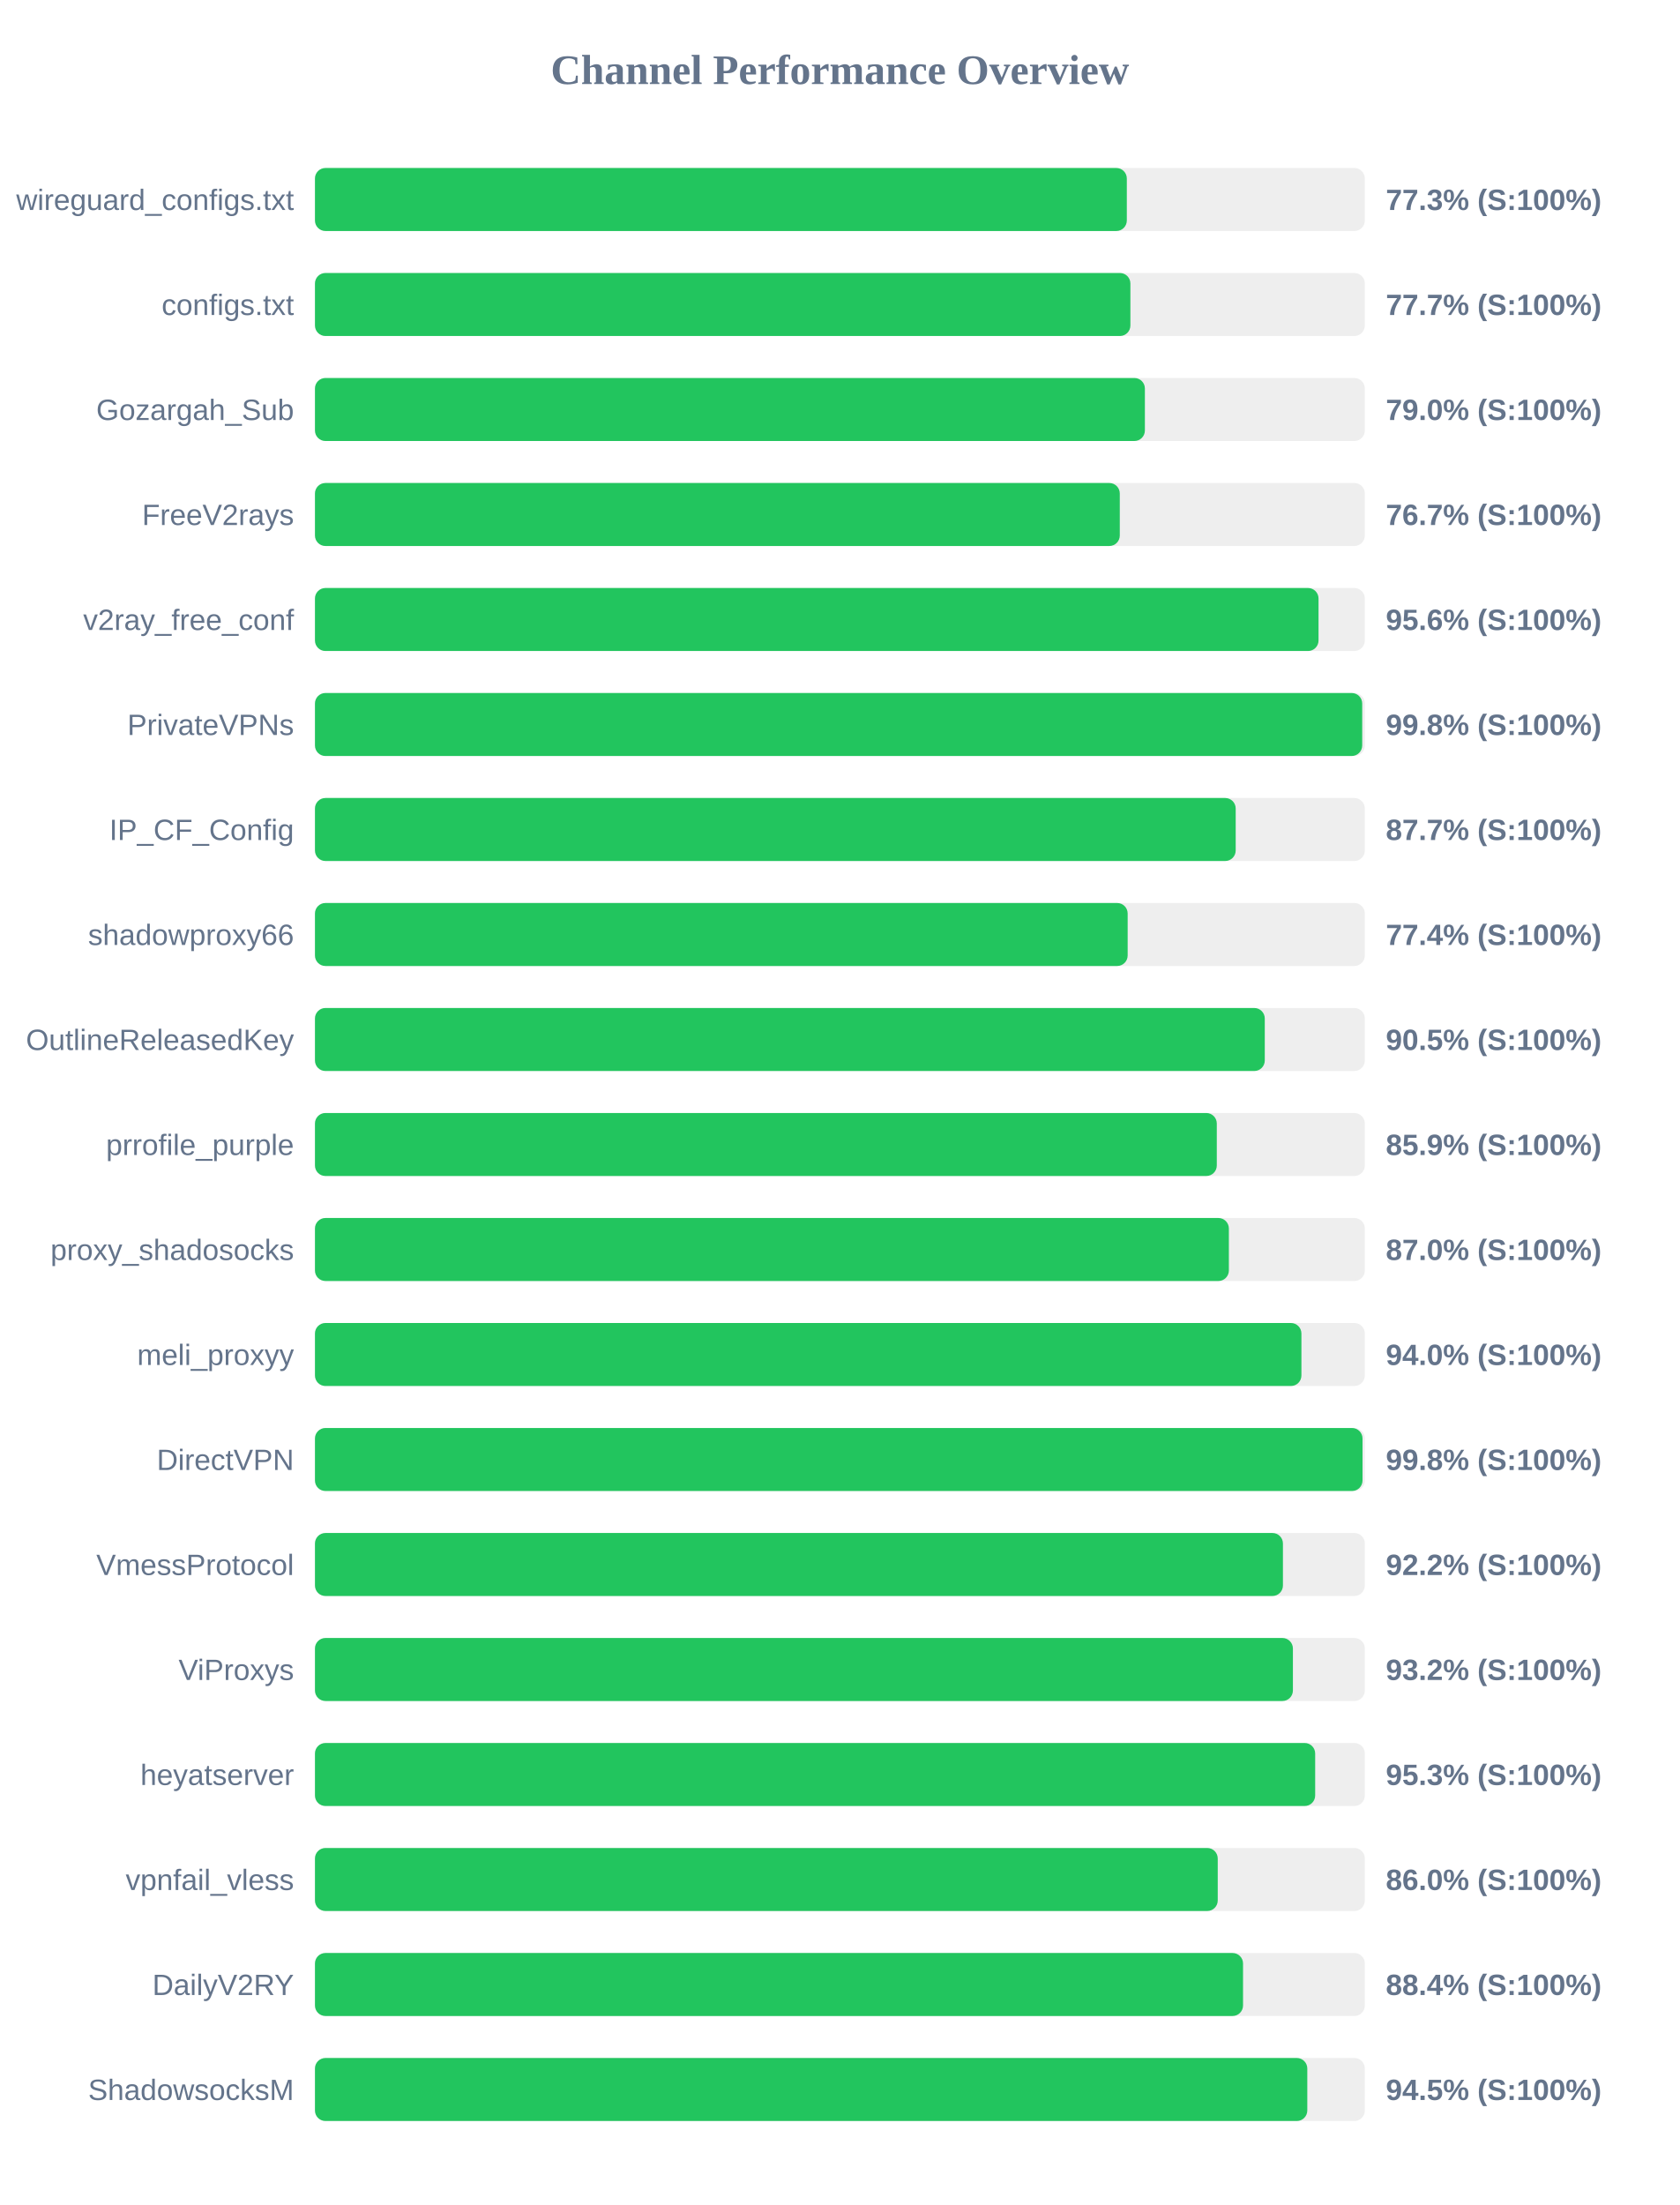
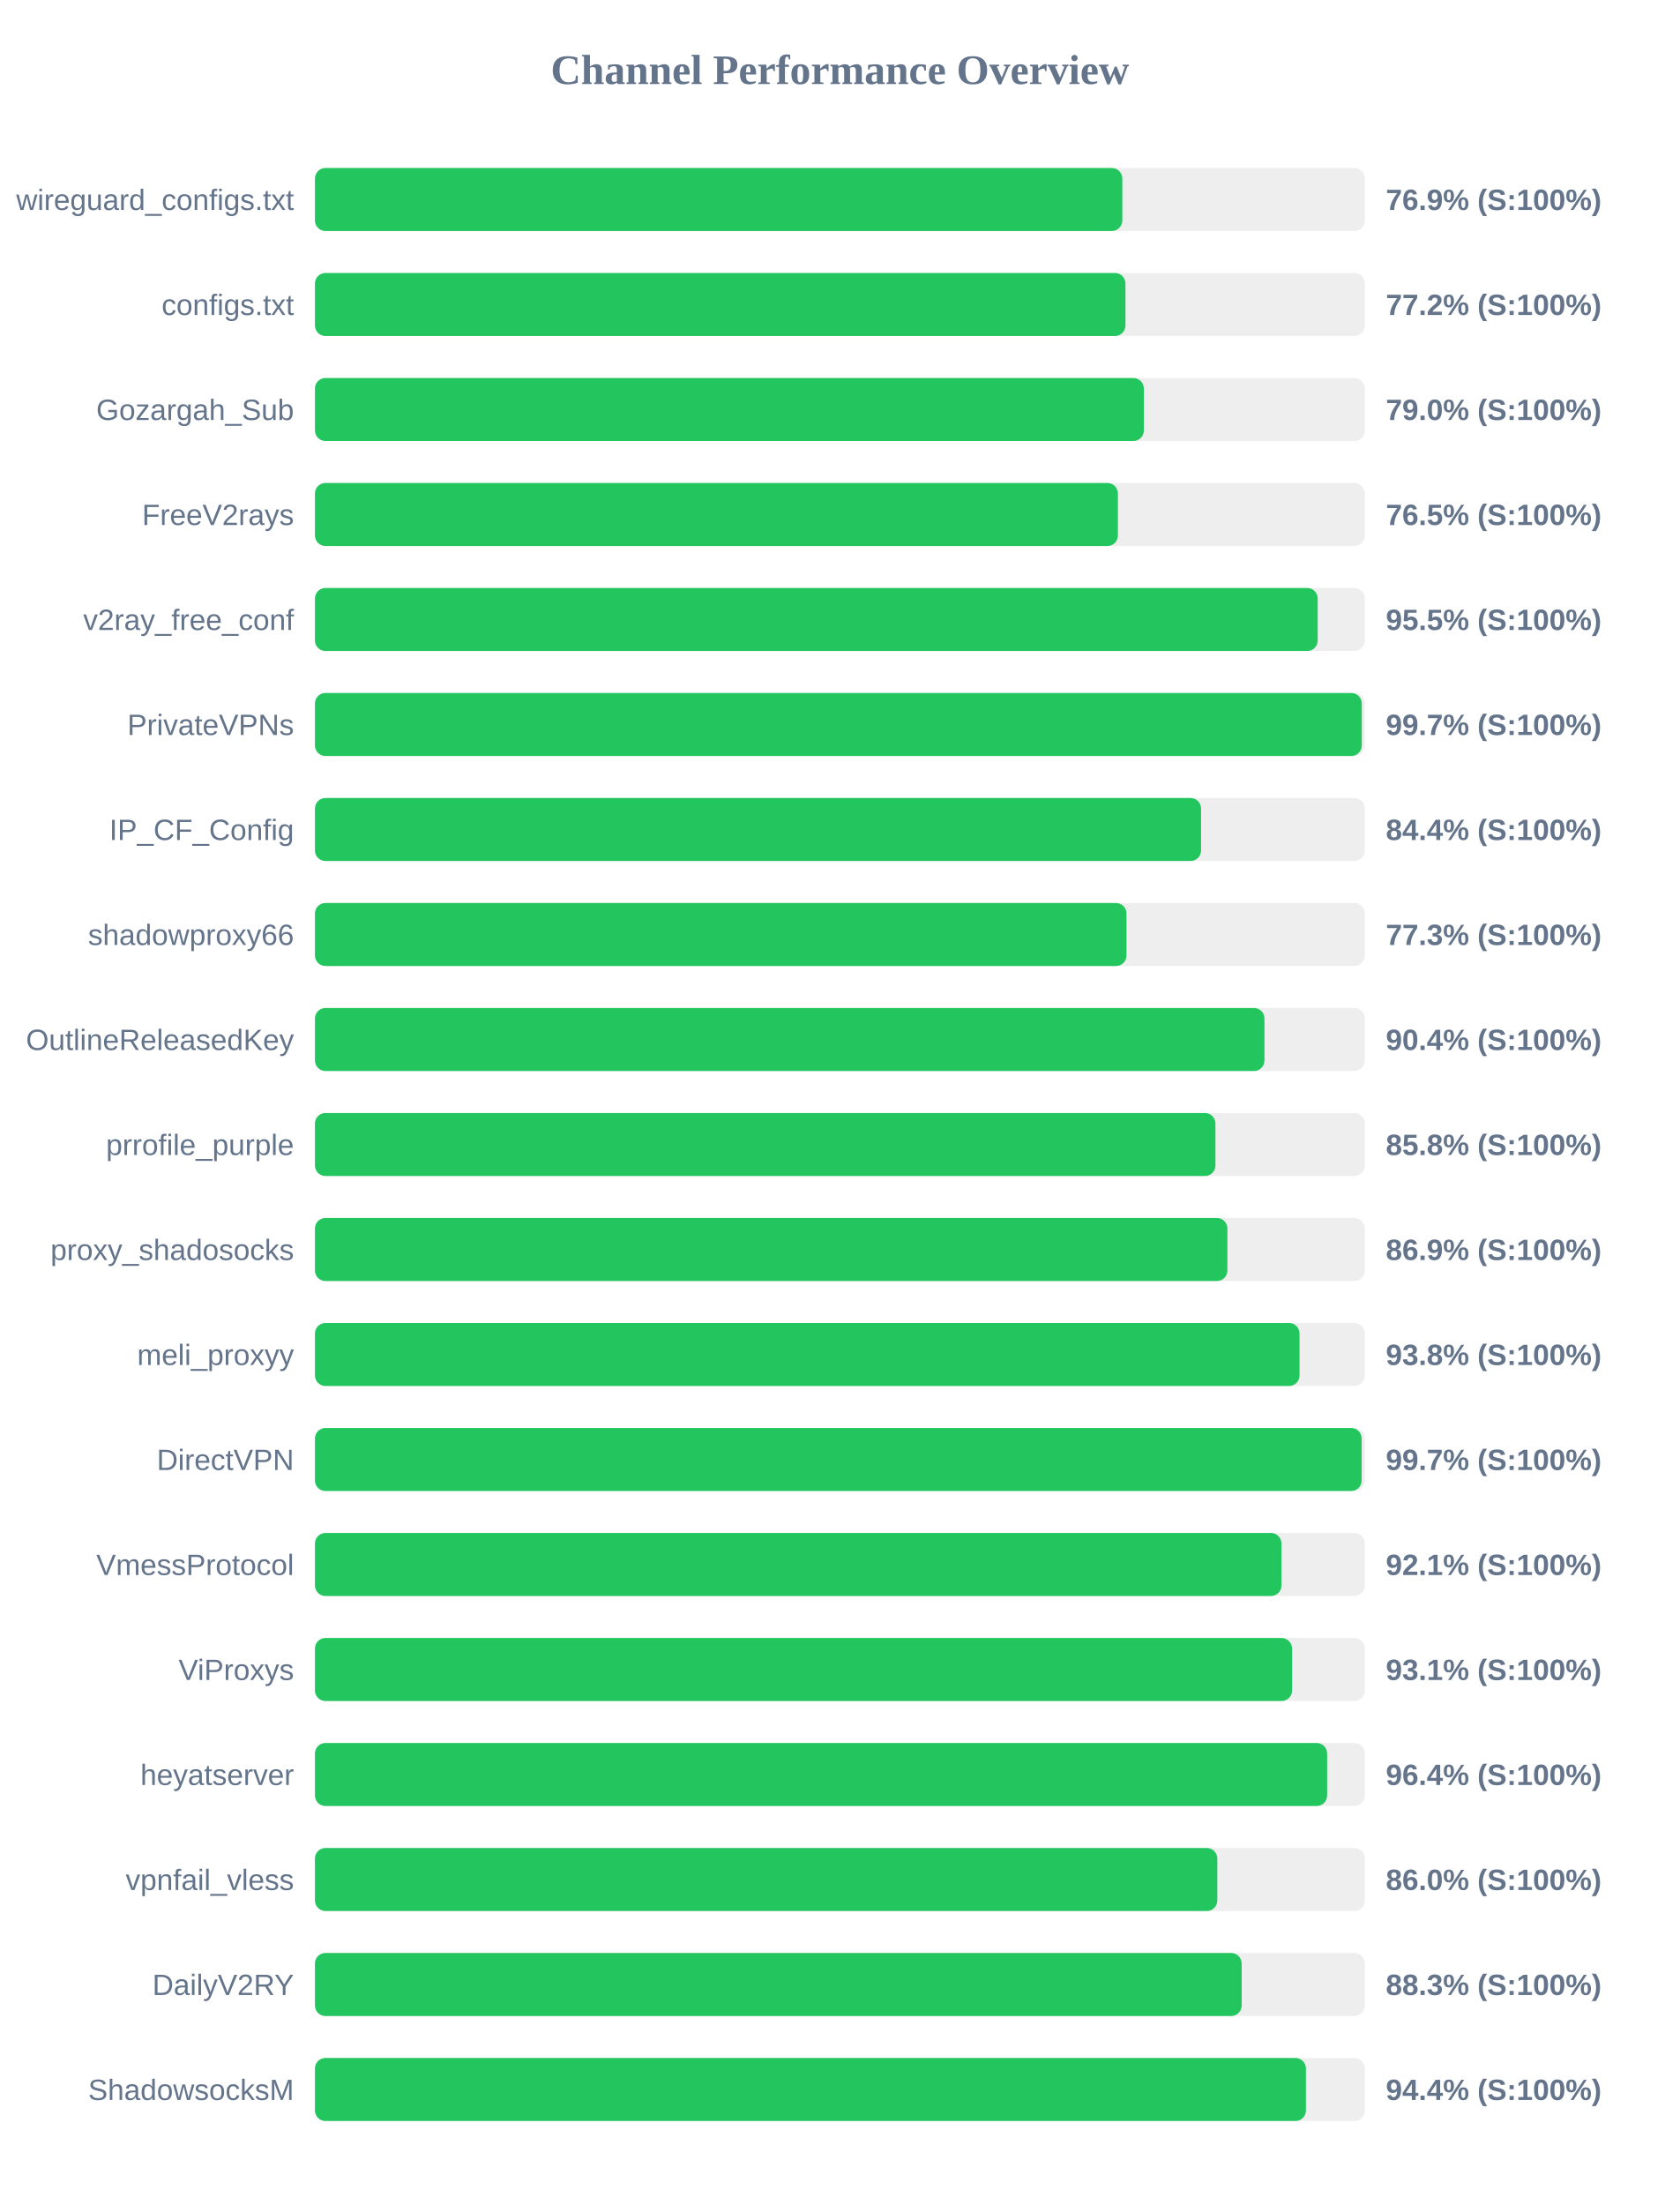
<svg xmlns="http://www.w3.org/2000/svg" width="800" height="1050" version="1.1">
  <style>
        .row { font: 14px Arial; fill: #64748b; }
        .score { font: bold 14px Arial; fill: #64748b; }
    </style>
  <text x="400" y="40" text-anchor="middle" font-size="20px" font-weight="bold" fill="#64748b">Channel Performance Overview</text>
  <rect x="150" y="80" width="500" height="30" fill="#eee" rx="5" />
-   <rect x="150" y="80" width="386.65" height="30" fill="#22c55e" rx="5" />
+   <rect x="150" y="80" width="384.5" height="30" fill="#22c55e" rx="5" />
  <text x="140" y="100" text-anchor="end" class="row">wireguard_configs.txt</text>
-   <text x="660" y="100" text-anchor="start" class="score">77.3% (S:100%)</text>
+   <text x="660" y="100" text-anchor="start" class="score">76.9% (S:100%)</text>
  <rect x="150" y="130" width="500" height="30" fill="#eee" rx="5" />
-   <rect x="150" y="130" width="388.35" height="30" fill="#22c55e" rx="5" />
+   <rect x="150" y="130" width="386.0" height="30" fill="#22c55e" rx="5" />
  <text x="140" y="150" text-anchor="end" class="row">configs.txt</text>
-   <text x="660" y="150" text-anchor="start" class="score">77.7% (S:100%)</text>
+   <text x="660" y="150" text-anchor="start" class="score">77.2% (S:100%)</text>
  <rect x="150" y="180" width="500" height="30" fill="#eee" rx="5" />
-   <rect x="150" y="180" width="395.25" height="30" fill="#22c55e" rx="5" />
+   <rect x="150" y="180" width="394.75" height="30" fill="#22c55e" rx="5" />
  <text x="140" y="200" text-anchor="end" class="row">Gozargah_Sub</text>
  <text x="660" y="200" text-anchor="start" class="score">79.0% (S:100%)</text>
  <rect x="150" y="230" width="500" height="30" fill="#eee" rx="5" />
-   <rect x="150" y="230" width="383.3" height="30" fill="#22c55e" rx="5" />
+   <rect x="150" y="230" width="382.4" height="30" fill="#22c55e" rx="5" />
  <text x="140" y="250" text-anchor="end" class="row">FreeV2rays</text>
-   <text x="660" y="250" text-anchor="start" class="score">76.7% (S:100%)</text>
+   <text x="660" y="250" text-anchor="start" class="score">76.5% (S:100%)</text>
  <rect x="150" y="280" width="500" height="30" fill="#eee" rx="5" />
-   <rect x="150" y="280" width="477.95" height="30" fill="#22c55e" rx="5" />
+   <rect x="150" y="280" width="477.55" height="30" fill="#22c55e" rx="5" />
  <text x="140" y="300" text-anchor="end" class="row">v2ray_free_conf</text>
-   <text x="660" y="300" text-anchor="start" class="score">95.6% (S:100%)</text>
+   <text x="660" y="300" text-anchor="start" class="score">95.5% (S:100%)</text>
  <rect x="150" y="330" width="500" height="30" fill="#eee" rx="5" />
-   <rect x="150" y="330" width="498.75" height="30" fill="#22c55e" rx="5" />
+   <rect x="150" y="330" width="498.55" height="30" fill="#22c55e" rx="5" />
  <text x="140" y="350" text-anchor="end" class="row">PrivateVPNs</text>
-   <text x="660" y="350" text-anchor="start" class="score">99.8% (S:100%)</text>
+   <text x="660" y="350" text-anchor="start" class="score">99.7% (S:100%)</text>
  <rect x="150" y="380" width="500" height="30" fill="#eee" rx="5" />
-   <rect x="150" y="380" width="438.5" height="30" fill="#22c55e" rx="5" />
+   <rect x="150" y="380" width="422.0" height="30" fill="#22c55e" rx="5" />
  <text x="140" y="400" text-anchor="end" class="row">IP_CF_Config</text>
-   <text x="660" y="400" text-anchor="start" class="score">87.7% (S:100%)</text>
+   <text x="660" y="400" text-anchor="start" class="score">84.4% (S:100%)</text>
  <rect x="150" y="430" width="500" height="30" fill="#eee" rx="5" />
-   <rect x="150" y="430" width="387.05" height="30" fill="#22c55e" rx="5" />
+   <rect x="150" y="430" width="386.5" height="30" fill="#22c55e" rx="5" />
  <text x="140" y="450" text-anchor="end" class="row">shadowproxy66</text>
-   <text x="660" y="450" text-anchor="start" class="score">77.4% (S:100%)</text>
+   <text x="660" y="450" text-anchor="start" class="score">77.3% (S:100%)</text>
  <rect x="150" y="480" width="500" height="30" fill="#eee" rx="5" />
-   <rect x="150" y="480" width="452.35" height="30" fill="#22c55e" rx="5" />
+   <rect x="150" y="480" width="452.2" height="30" fill="#22c55e" rx="5" />
  <text x="140" y="500" text-anchor="end" class="row">OutlineReleasedKey</text>
-   <text x="660" y="500" text-anchor="start" class="score">90.5% (S:100%)</text>
+   <text x="660" y="500" text-anchor="start" class="score">90.4% (S:100%)</text>
  <rect x="150" y="530" width="500" height="30" fill="#eee" rx="5" />
-   <rect x="150" y="530" width="429.5" height="30" fill="#22c55e" rx="5" />
+   <rect x="150" y="530" width="428.85" height="30" fill="#22c55e" rx="5" />
  <text x="140" y="550" text-anchor="end" class="row">prrofile_purple</text>
-   <text x="660" y="550" text-anchor="start" class="score">85.9% (S:100%)</text>
+   <text x="660" y="550" text-anchor="start" class="score">85.8% (S:100%)</text>
  <rect x="150" y="580" width="500" height="30" fill="#eee" rx="5" />
-   <rect x="150" y="580" width="435.25" height="30" fill="#22c55e" rx="5" />
+   <rect x="150" y="580" width="434.55" height="30" fill="#22c55e" rx="5" />
  <text x="140" y="600" text-anchor="end" class="row">proxy_shadosocks</text>
-   <text x="660" y="600" text-anchor="start" class="score">87.0% (S:100%)</text>
+   <text x="660" y="600" text-anchor="start" class="score">86.9% (S:100%)</text>
  <rect x="150" y="630" width="500" height="30" fill="#eee" rx="5" />
-   <rect x="150" y="630" width="469.8" height="30" fill="#22c55e" rx="5" />
+   <rect x="150" y="630" width="468.9" height="30" fill="#22c55e" rx="5" />
  <text x="140" y="650" text-anchor="end" class="row">meli_proxyy</text>
-   <text x="660" y="650" text-anchor="start" class="score">94.0% (S:100%)</text>
+   <text x="660" y="650" text-anchor="start" class="score">93.8% (S:100%)</text>
  <rect x="150" y="680" width="500" height="30" fill="#eee" rx="5" />
-   <rect x="150" y="680" width="498.9" height="30" fill="#22c55e" rx="5" />
+   <rect x="150" y="680" width="498.5" height="30" fill="#22c55e" rx="5" />
  <text x="140" y="700" text-anchor="end" class="row">DirectVPN</text>
-   <text x="660" y="700" text-anchor="start" class="score">99.8% (S:100%)</text>
+   <text x="660" y="700" text-anchor="start" class="score">99.7% (S:100%)</text>
  <rect x="150" y="730" width="500" height="30" fill="#eee" rx="5" />
-   <rect x="150" y="730" width="461.0" height="30" fill="#22c55e" rx="5" />
+   <rect x="150" y="730" width="460.3" height="30" fill="#22c55e" rx="5" />
  <text x="140" y="750" text-anchor="end" class="row">VmessProtocol</text>
-   <text x="660" y="750" text-anchor="start" class="score">92.2% (S:100%)</text>
+   <text x="660" y="750" text-anchor="start" class="score">92.1% (S:100%)</text>
  <rect x="150" y="780" width="500" height="30" fill="#eee" rx="5" />
-   <rect x="150" y="780" width="465.75" height="30" fill="#22c55e" rx="5" />
+   <rect x="150" y="780" width="465.35" height="30" fill="#22c55e" rx="5" />
  <text x="140" y="800" text-anchor="end" class="row">ViProxys</text>
-   <text x="660" y="800" text-anchor="start" class="score">93.2% (S:100%)</text>
+   <text x="660" y="800" text-anchor="start" class="score">93.1% (S:100%)</text>
  <rect x="150" y="830" width="500" height="30" fill="#eee" rx="5" />
-   <rect x="150" y="830" width="476.35" height="30" fill="#22c55e" rx="5" />
+   <rect x="150" y="830" width="482.05" height="30" fill="#22c55e" rx="5" />
  <text x="140" y="850" text-anchor="end" class="row">heyatserver</text>
-   <text x="660" y="850" text-anchor="start" class="score">95.3% (S:100%)</text>
+   <text x="660" y="850" text-anchor="start" class="score">96.4% (S:100%)</text>
  <rect x="150" y="880" width="500" height="30" fill="#eee" rx="5" />
-   <rect x="150" y="880" width="429.95" height="30" fill="#22c55e" rx="5" />
+   <rect x="150" y="880" width="429.75" height="30" fill="#22c55e" rx="5" />
  <text x="140" y="900" text-anchor="end" class="row">vpnfail_vless</text>
  <text x="660" y="900" text-anchor="start" class="score">86.0% (S:100%)</text>
  <rect x="150" y="930" width="500" height="30" fill="#eee" rx="5" />
-   <rect x="150" y="930" width="442.0" height="30" fill="#22c55e" rx="5" />
+   <rect x="150" y="930" width="441.35" height="30" fill="#22c55e" rx="5" />
  <text x="140" y="950" text-anchor="end" class="row">DailyV2RY</text>
-   <text x="660" y="950" text-anchor="start" class="score">88.4% (S:100%)</text>
+   <text x="660" y="950" text-anchor="start" class="score">88.3% (S:100%)</text>
  <rect x="150" y="980" width="500" height="30" fill="#eee" rx="5" />
-   <rect x="150" y="980" width="472.6" height="30" fill="#22c55e" rx="5" />
+   <rect x="150" y="980" width="471.95" height="30" fill="#22c55e" rx="5" />
  <text x="140" y="1000" text-anchor="end" class="row">ShadowsocksM</text>
-   <text x="660" y="1000" text-anchor="start" class="score">94.5% (S:100%)</text>
+   <text x="660" y="1000" text-anchor="start" class="score">94.4% (S:100%)</text>
</svg>
